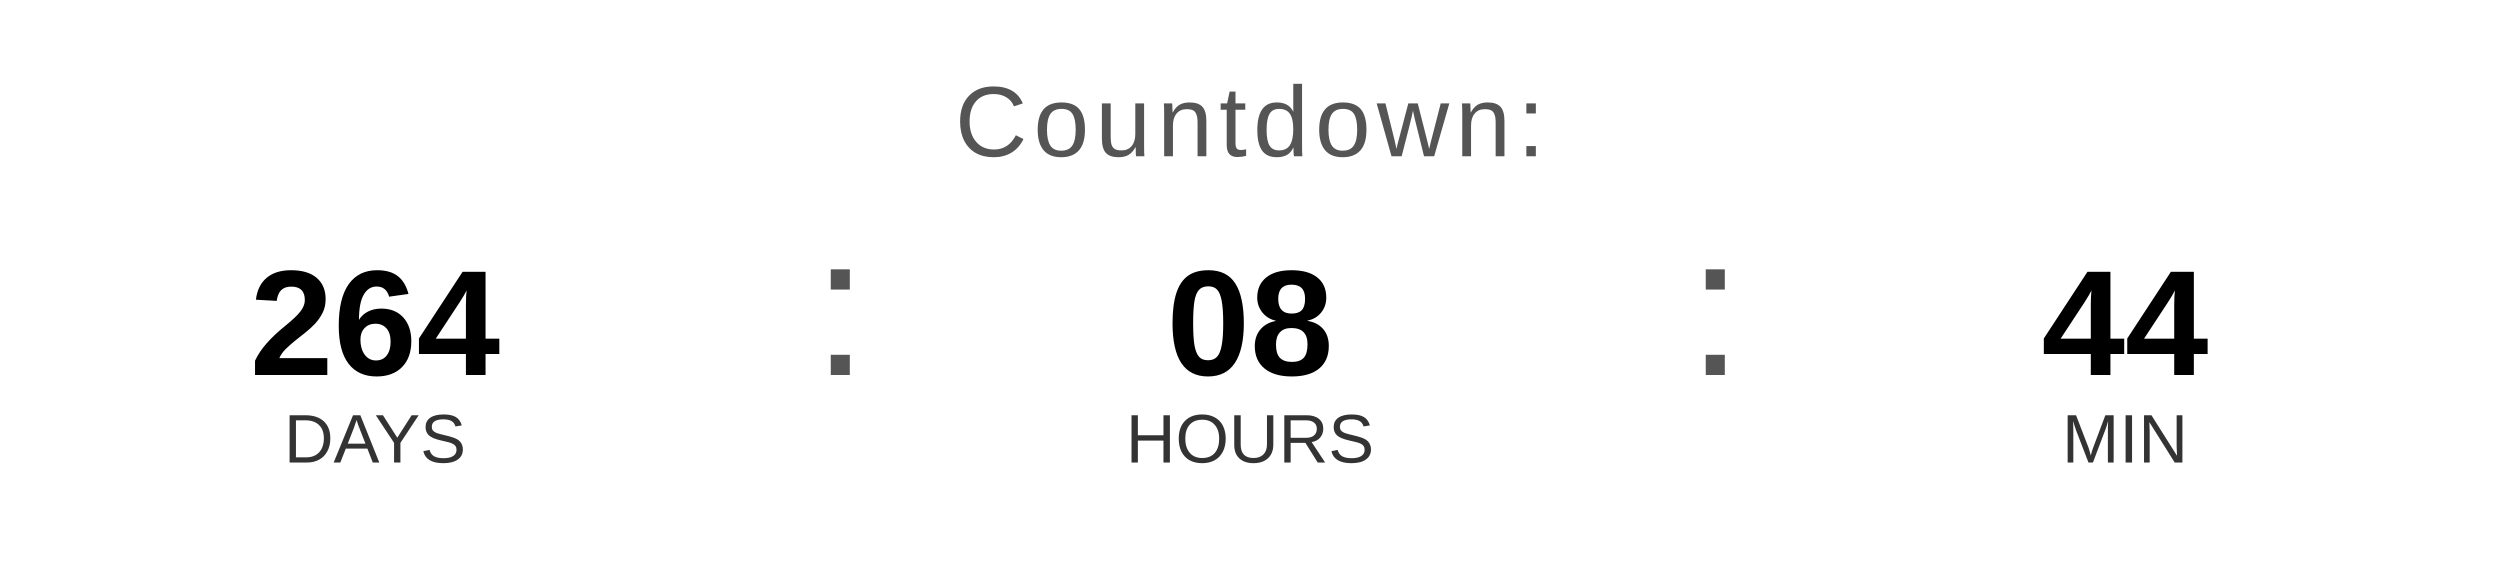
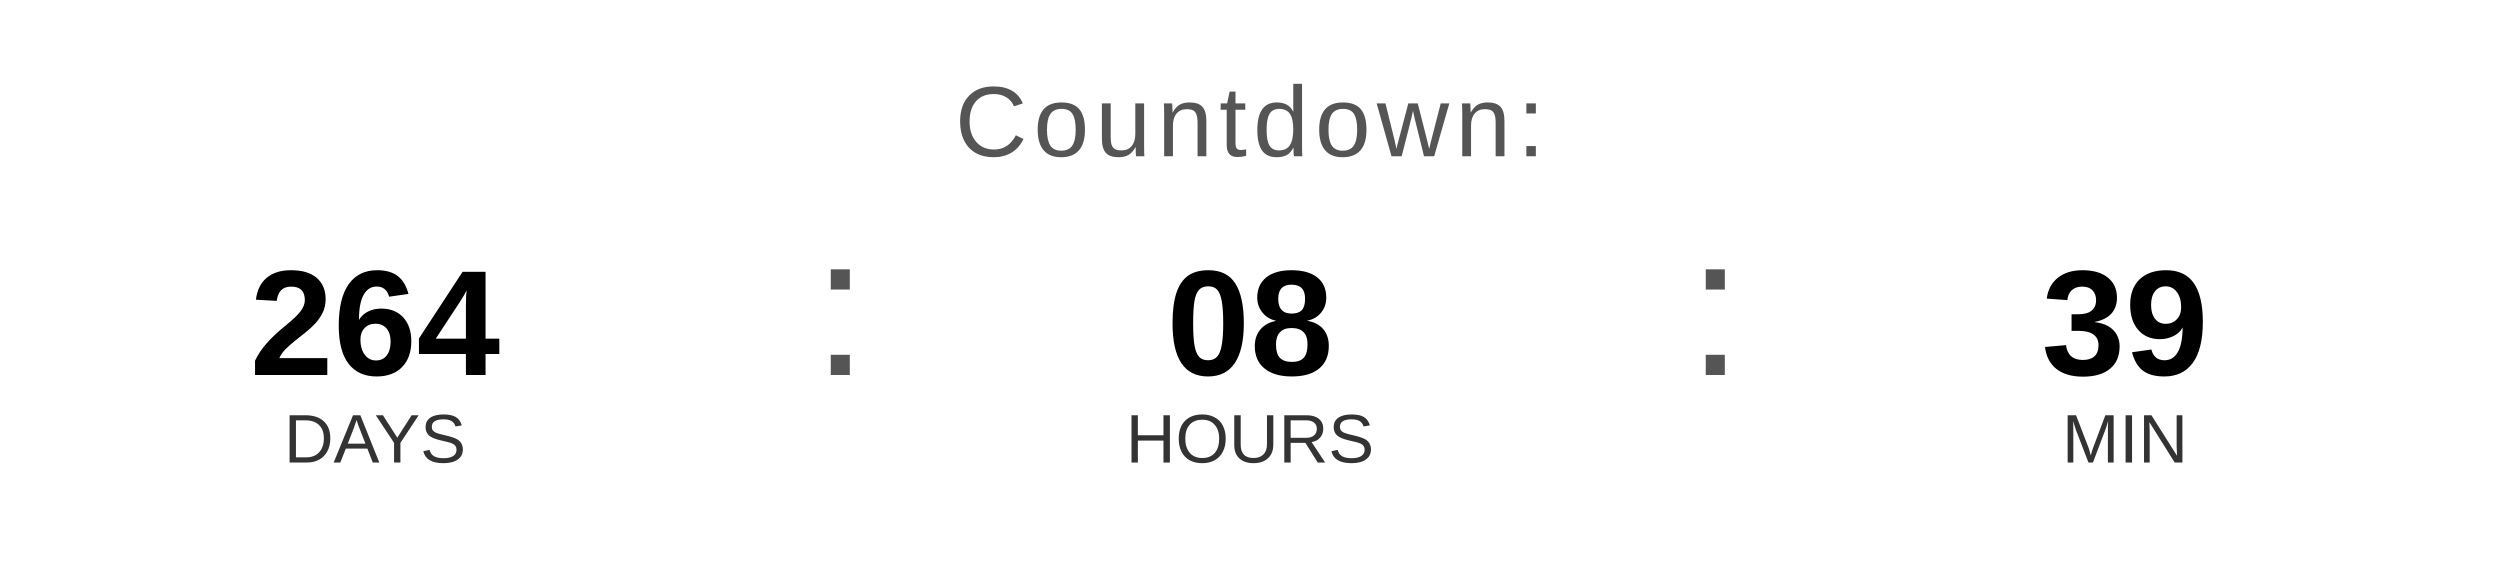
<svg xmlns="http://www.w3.org/2000/svg" width="400" height="90" viewBox="0 0 400 90">
  <text x="200" y="25" font-family="Arial, Helvetica, sans-serif" font-size="16" fill="#555555" text-anchor="middle" letter-spacing="1">
    Countdown:
  </text>
  <text x="60" y="60" font-family="Arial, Helvetica, sans-serif" font-size="24" font-weight="bold" fill="#000000" text-anchor="middle">264</text>
  <text x="60" y="74" font-family="Arial, Helvetica, sans-serif" font-size="11" fill="#333333" text-anchor="middle">DAYS</text>
  <text x="130" y="60" font-family="Arial, sans-serif" font-size="32" fill="#555555">:</text>
  <text x="200" y="60" font-family="Arial, Helvetica, sans-serif" font-size="24" font-weight="bold" fill="#000000" text-anchor="middle">08</text>
  <text x="200" y="74" font-family="Arial, Helvetica, sans-serif" font-size="11" fill="#333333" text-anchor="middle">HOURS</text>
  <text x="270" y="60" font-family="Arial, sans-serif" font-size="32" fill="#555555">:</text>
-   <text x="340" y="60" font-family="Arial, Helvetica, sans-serif" font-size="24" font-weight="bold" fill="#000000" text-anchor="middle">44</text>
+   <text x="340" y="60" font-family="Arial, Helvetica, sans-serif" font-size="24" font-weight="bold" fill="#000000" text-anchor="middle">39</text>
  <text x="340" y="74" font-family="Arial, Helvetica, sans-serif" font-size="11" fill="#333333" text-anchor="middle">MIN</text>
</svg>
